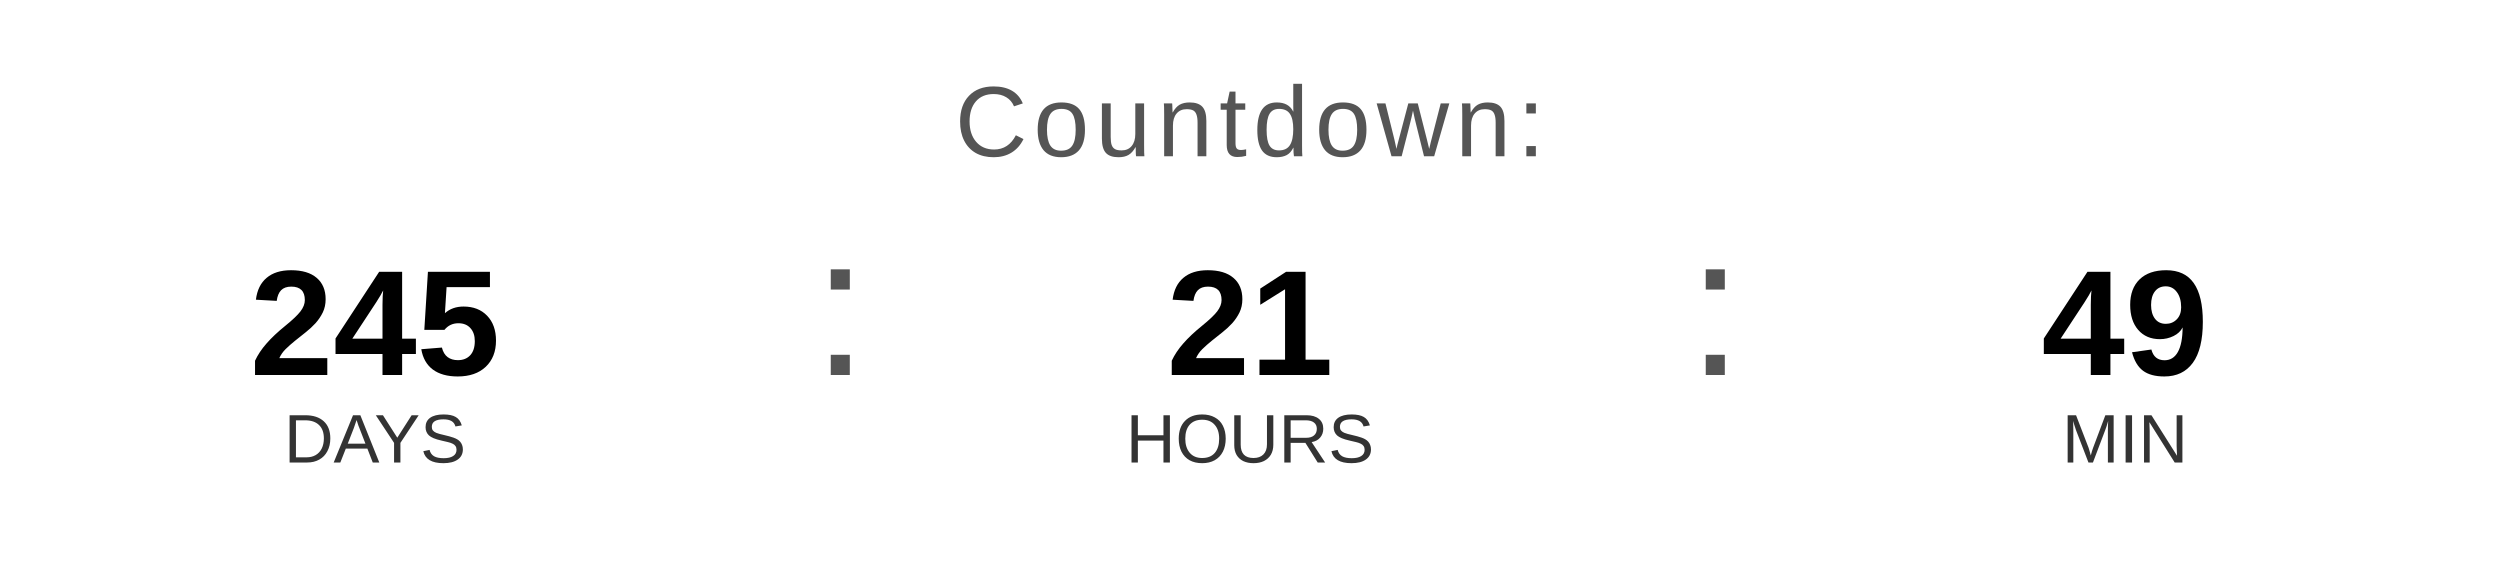
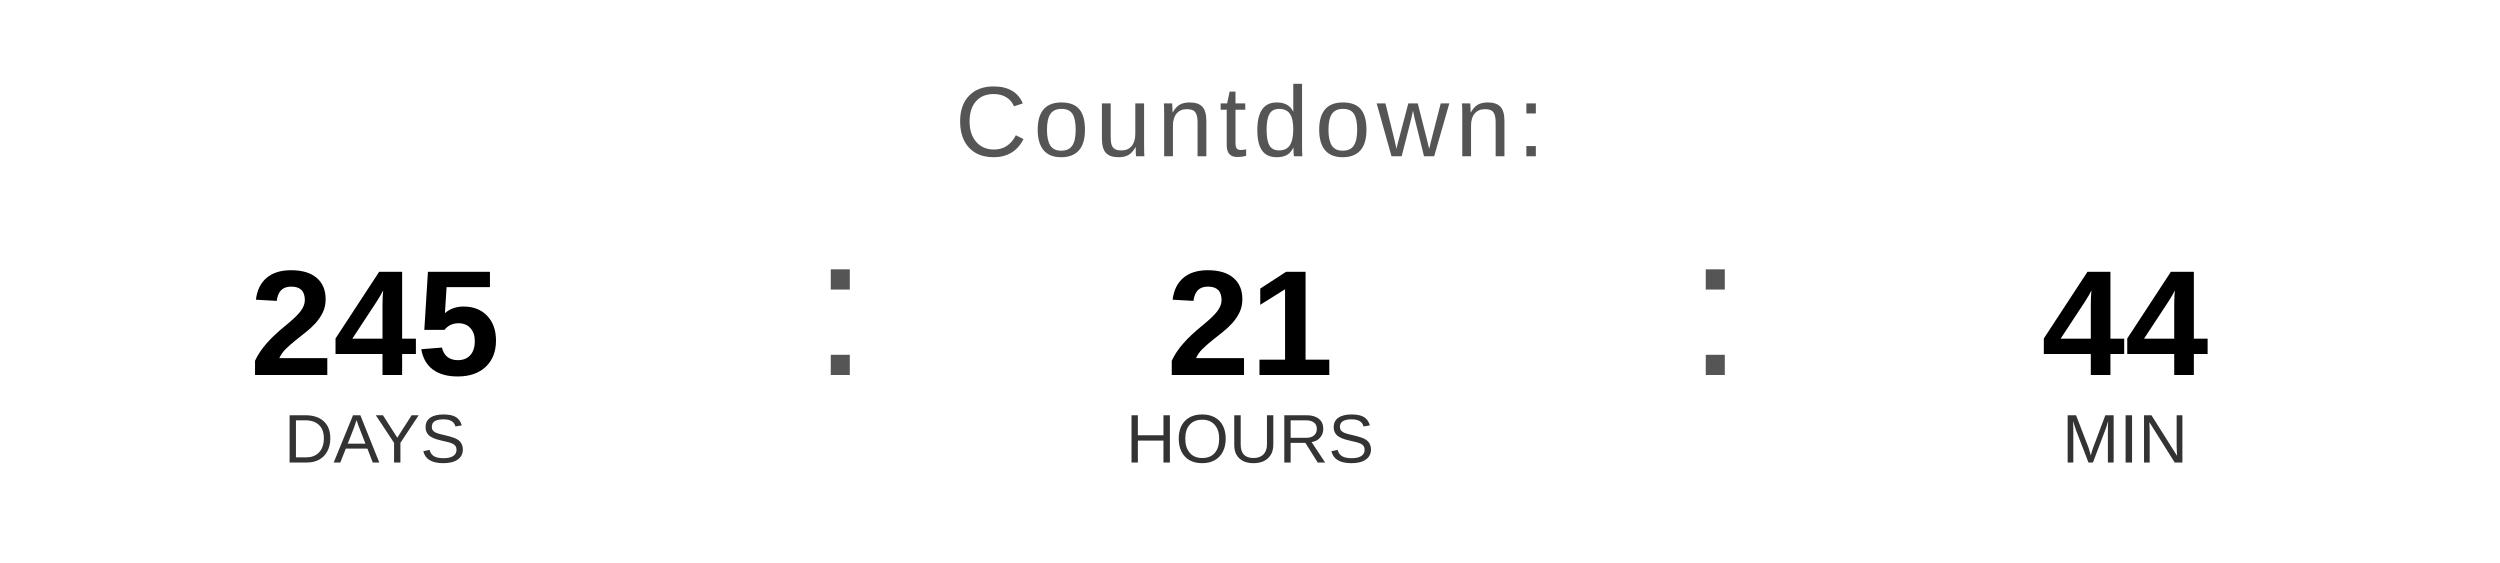
<svg xmlns="http://www.w3.org/2000/svg" width="400" height="90" viewBox="0 0 400 90">
  <text x="200" y="25" font-family="Arial, Helvetica, sans-serif" font-size="16" fill="#555555" text-anchor="middle" letter-spacing="1">
    Countdown:
  </text>
  <text x="60" y="60" font-family="Arial, Helvetica, sans-serif" font-size="24" font-weight="bold" fill="#000000" text-anchor="middle">245</text>
  <text x="60" y="74" font-family="Arial, Helvetica, sans-serif" font-size="11" fill="#333333" text-anchor="middle">DAYS</text>
  <text x="130" y="60" font-family="Arial, sans-serif" font-size="32" fill="#555555">:</text>
  <text x="200" y="60" font-family="Arial, Helvetica, sans-serif" font-size="24" font-weight="bold" fill="#000000" text-anchor="middle">21</text>
  <text x="200" y="74" font-family="Arial, Helvetica, sans-serif" font-size="11" fill="#333333" text-anchor="middle">HOURS</text>
  <text x="270" y="60" font-family="Arial, sans-serif" font-size="32" fill="#555555">:</text>
-   <text x="340" y="60" font-family="Arial, Helvetica, sans-serif" font-size="24" font-weight="bold" fill="#000000" text-anchor="middle">49</text>
+   <text x="340" y="60" font-family="Arial, Helvetica, sans-serif" font-size="24" font-weight="bold" fill="#000000" text-anchor="middle">44</text>
  <text x="340" y="74" font-family="Arial, Helvetica, sans-serif" font-size="11" fill="#333333" text-anchor="middle">MIN</text>
</svg>
